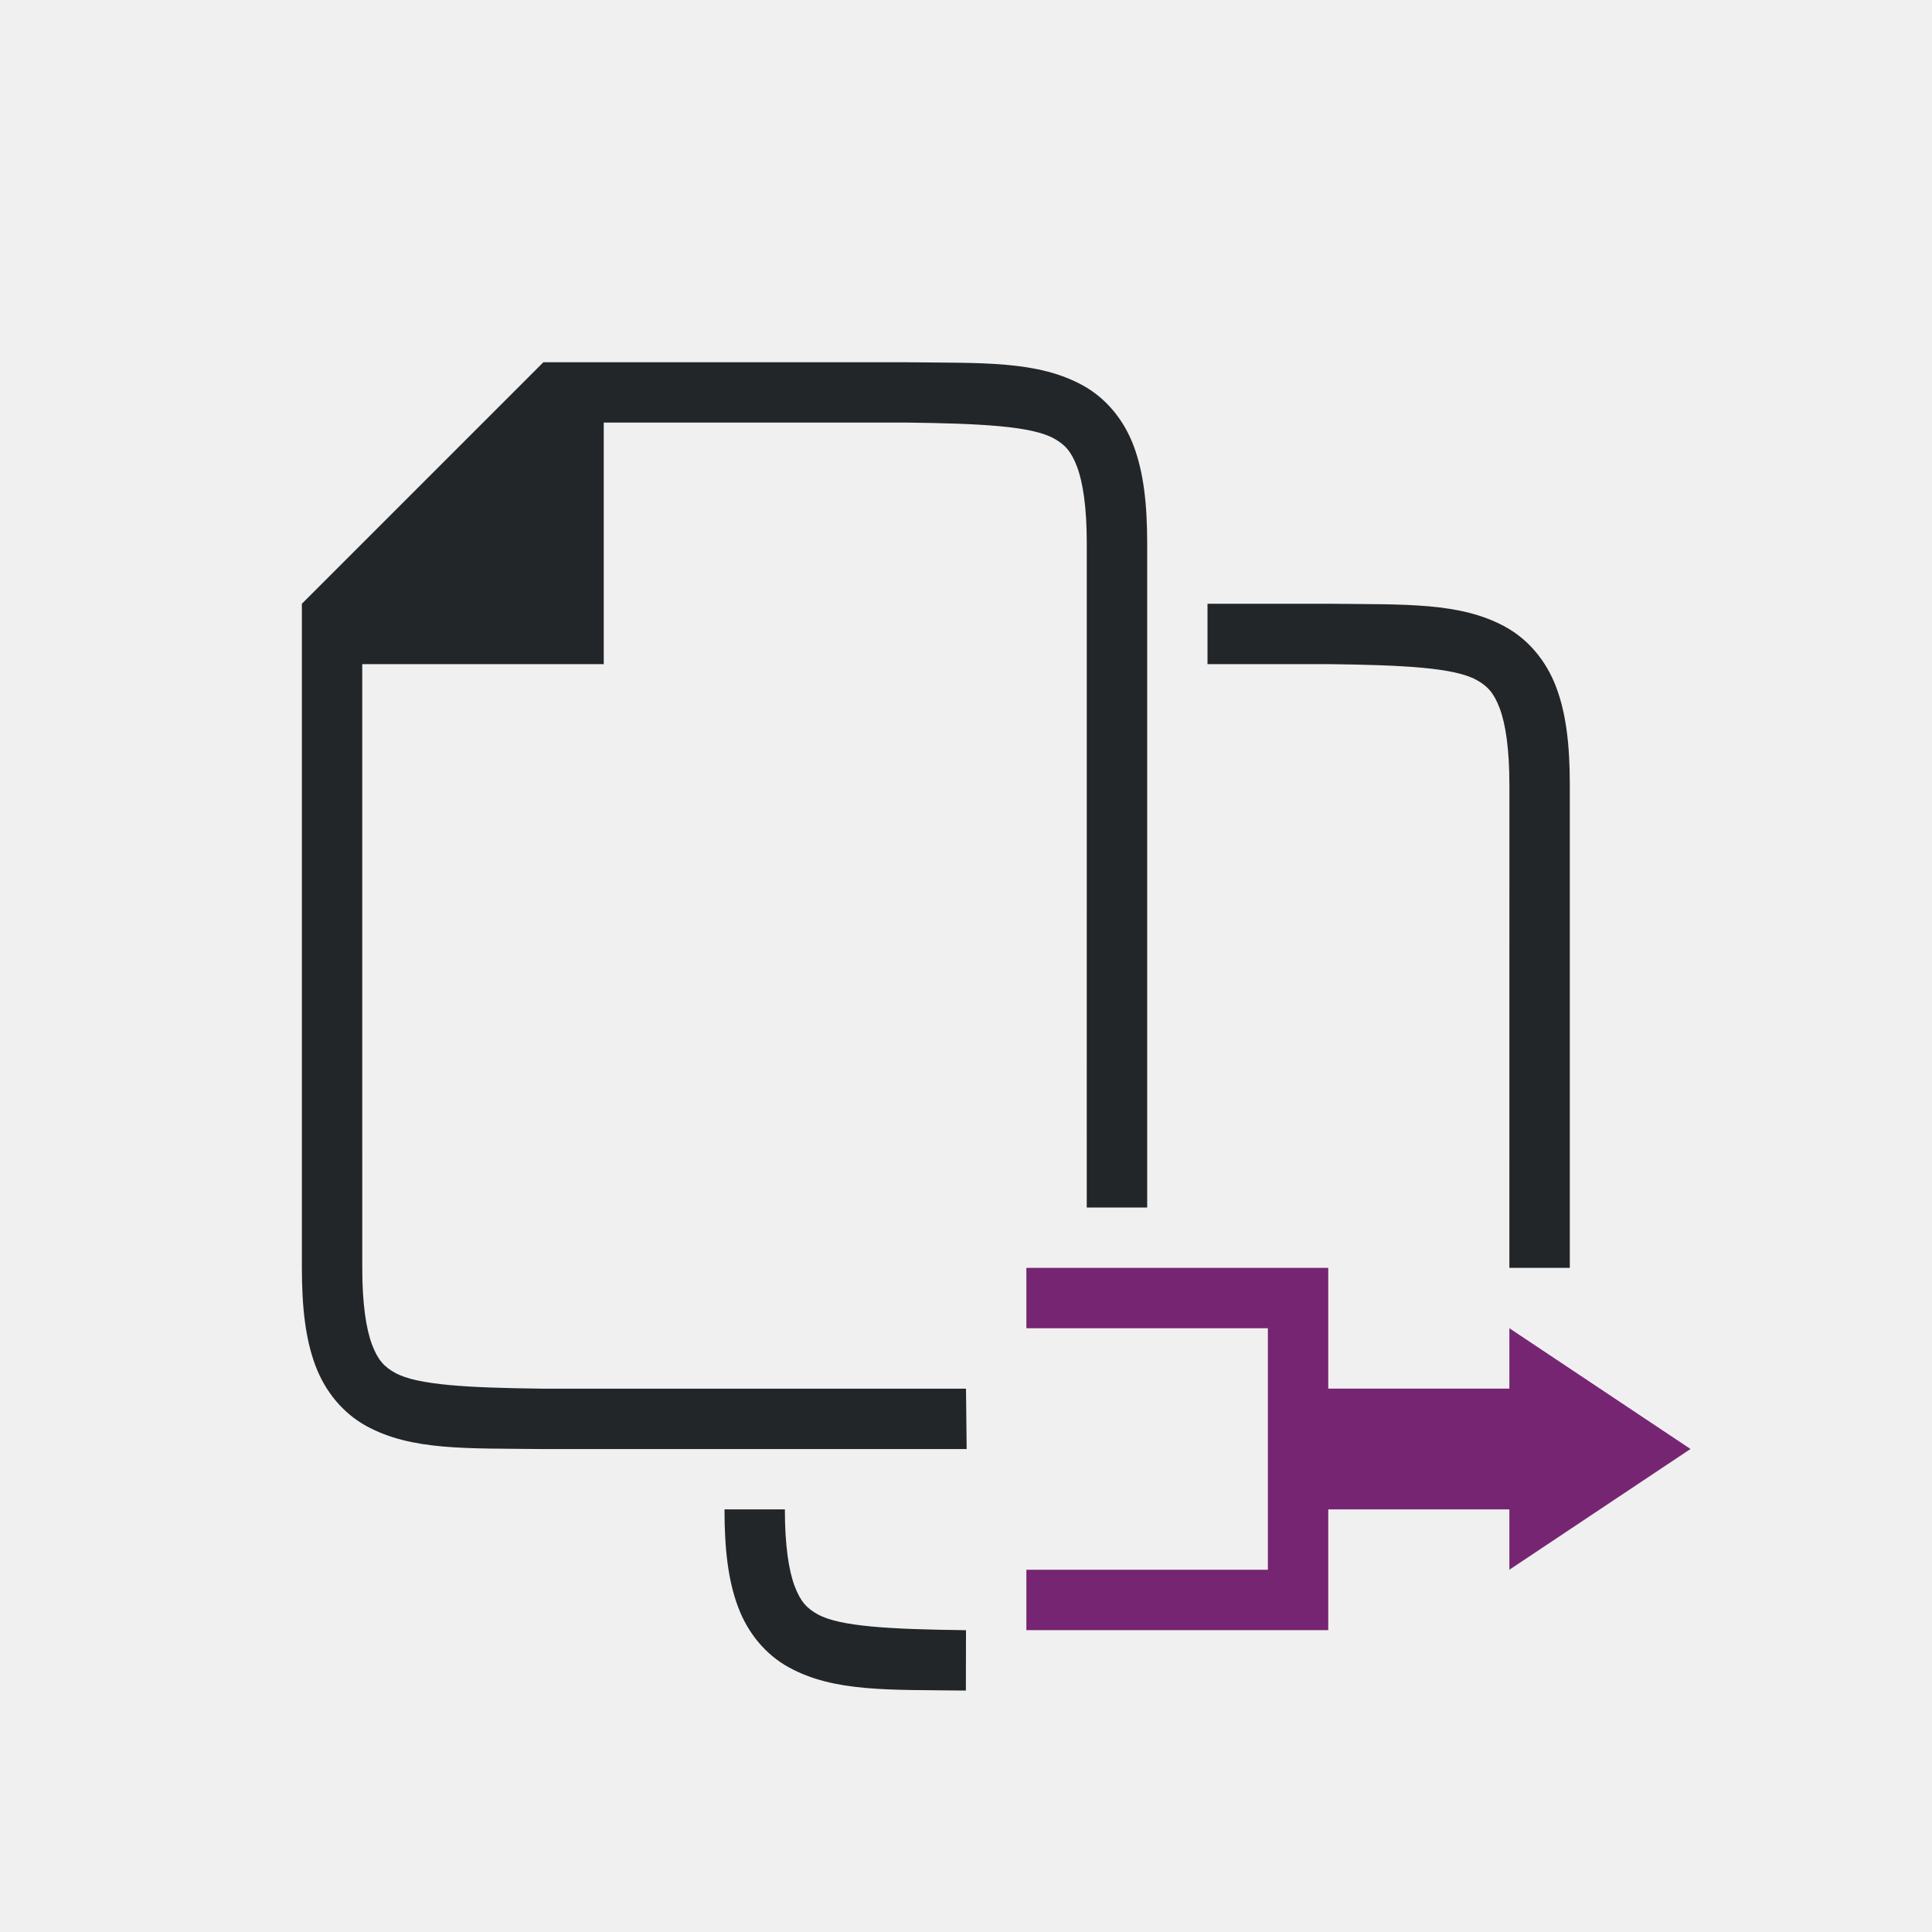
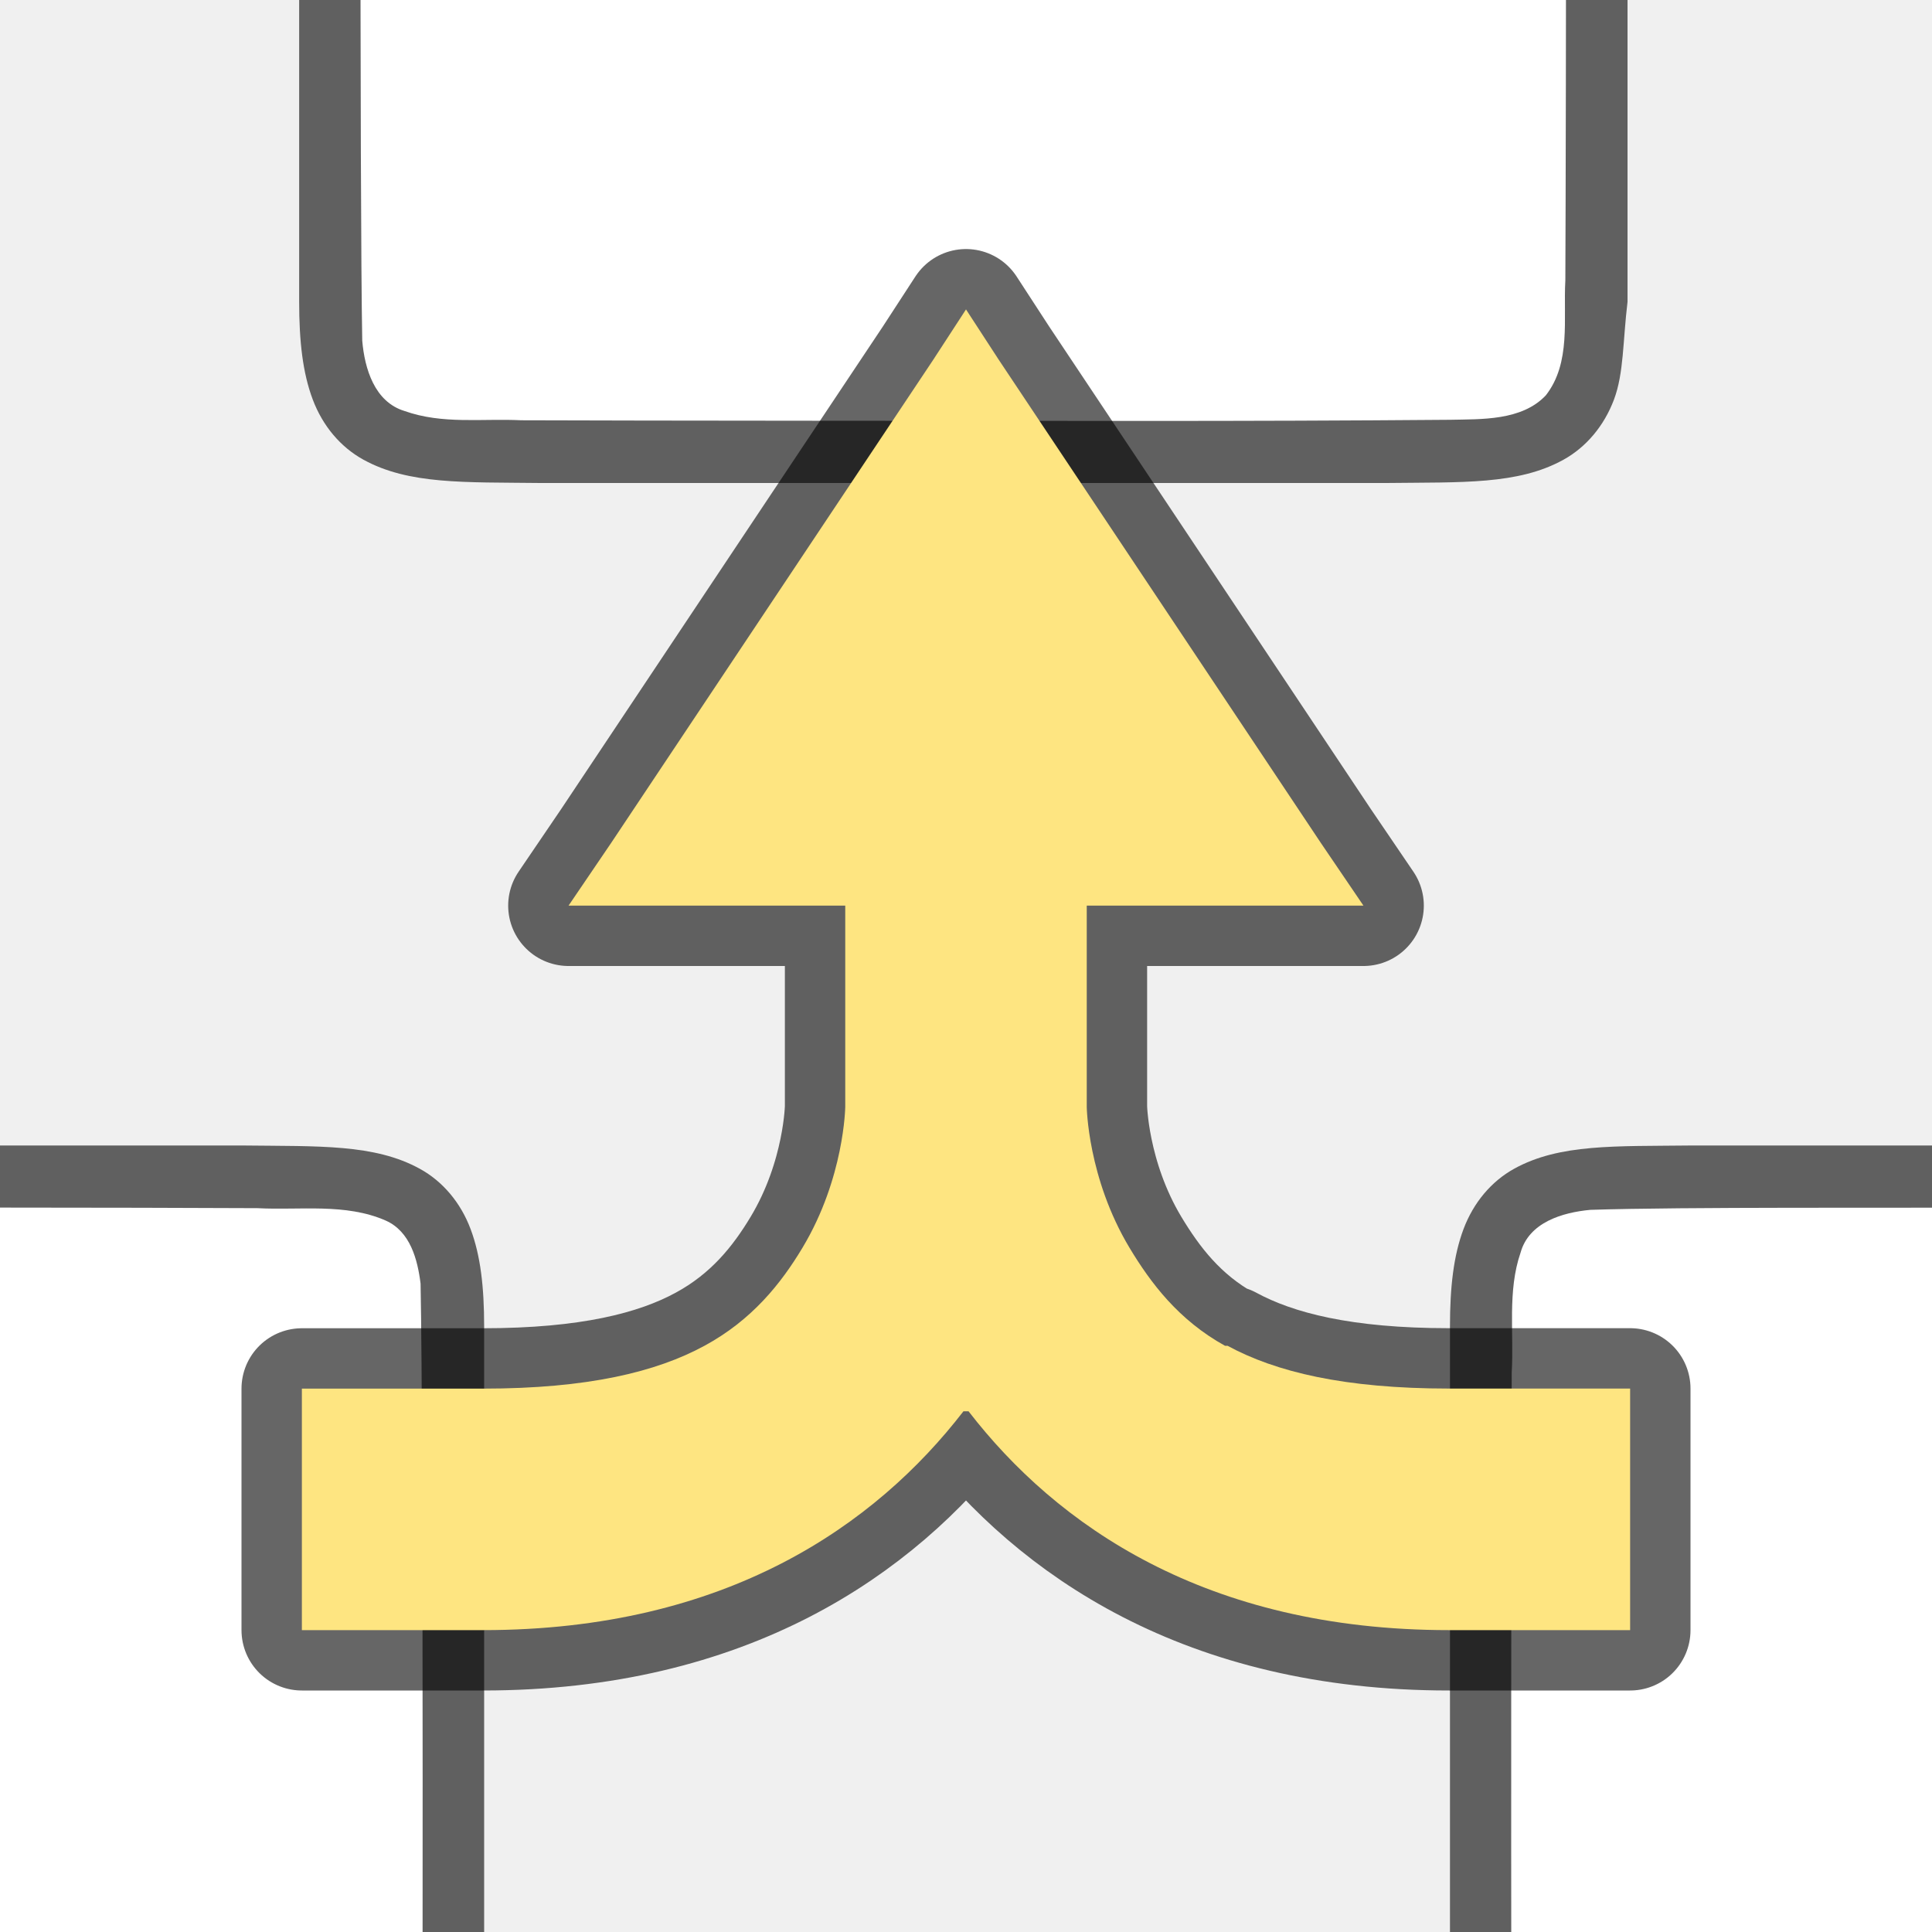
- <svg xmlns="http://www.w3.org/2000/svg" viewBox="0 0 32 32" version="1.1" id="svg6">
-   <defs id="defs10" />
-   <path d="m17 21v1h4v1 2 1h-4v1h5v-1-1h3v1l3-2-3-2v1h-3v-2z" fill="#762572" id="path2" />
-   <path d="m 18,20 4.61e-4,-11 c 2.5e-5,-0.592 -0.063,-1.006 -0.16,-1.266 -0.098,-0.26 -0.203,-0.371 -0.387,-0.473 -0.366,-0.202 -1.195,-0.247 -2.453,-0.262 H 14.999 10 V 11 H 6 l 2.59e-4,10 c 1.5e-5,0.592 0.063,1.006 0.16,1.266 0.098,0.26 0.201,0.371 0.385,0.473 0.366,0.202 1.197,0.247 2.455,0.262 H 16 l 0.011,1 h -0.002 -7.011 -0.004 c -1.258,-0.015 -2.179,0.031 -2.932,-0.385 -0.376,-0.208 -0.673,-0.559 -0.838,-0.998 C 5.06,22.179 5,21.658 5,21 l 1e-6,-11 4,-4 h 6.002 0.004 c 1.258,0.015 2.179,-0.031 2.932,0.385 0.376,0.208 0.673,0.559 0.838,0.998 0.165,0.439 0.225,0.96 0.225,1.617 V 20 Z" id="path2732-8-9-9" style="color:#000000;font-style:normal;font-variant:normal;font-weight:normal;font-stretch:normal;font-size:medium;line-height:normal;font-family:sans-serif;font-variant-ligatures:normal;font-variant-position:normal;font-variant-caps:normal;font-variant-numeric:normal;font-variant-alternates:normal;font-feature-settings:normal;text-indent:0;text-align:start;text-decoration:none;text-decoration-line:none;text-decoration-style:solid;text-decoration-color:#000000;letter-spacing:normal;word-spacing:normal;text-transform:none;writing-mode:lr-tb;direction:ltr;text-orientation:mixed;dominant-baseline:auto;baseline-shift:baseline;text-anchor:start;white-space:normal;shape-padding:0;clip-rule:nonzero;display:inline;overflow:visible;visibility:visible;opacity:1;isolation:auto;mix-blend-mode:normal;color-interpolation:sRGB;color-interpolation-filters:linearRGB;solid-color:#000000;solid-opacity:1;vector-effect:none;fill:#232629;fill-opacity:1;fill-rule:nonzero;stroke:none;stroke-width:1;stroke-linecap:butt;stroke-linejoin:miter;stroke-miterlimit:4;stroke-dasharray:none;stroke-dashoffset:0;stroke-opacity:1;marker:none;color-rendering:auto;image-rendering:auto;shape-rendering:auto;text-rendering:auto;enable-background:accumulate" />
-   <path style="color:#000000;font-style:normal;font-variant:normal;font-weight:normal;font-stretch:normal;font-size:medium;line-height:normal;font-family:sans-serif;font-variant-ligatures:normal;font-variant-position:normal;font-variant-caps:normal;font-variant-numeric:normal;font-variant-alternates:normal;font-feature-settings:normal;text-indent:0;text-align:start;text-decoration:none;text-decoration-line:none;text-decoration-style:solid;text-decoration-color:#000000;letter-spacing:normal;word-spacing:normal;text-transform:none;writing-mode:lr-tb;direction:ltr;text-orientation:mixed;dominant-baseline:auto;baseline-shift:baseline;text-anchor:start;white-space:normal;shape-padding:0;clip-rule:nonzero;display:inline;overflow:visible;visibility:visible;opacity:1;isolation:auto;mix-blend-mode:normal;color-interpolation:sRGB;color-interpolation-filters:linearRGB;solid-color:#000000;solid-opacity:1;vector-effect:none;fill:#232629;fill-opacity:1;fill-rule:nonzero;stroke:none;stroke-width:1;stroke-linecap:butt;stroke-linejoin:miter;stroke-miterlimit:4;stroke-dasharray:none;stroke-dashoffset:0;stroke-opacity:1;marker:none;color-rendering:auto;image-rendering:auto;shape-rendering:auto;text-rendering:auto;enable-background:accumulate" id="path836" d="m 13,25 c 1.5e-5,0.592 0.063,1.006 0.16,1.266 0.098,0.26 0.201,0.371 0.385,0.473 0.366,0.202 1.197,0.247 2.455,0.262 l -0.002,1 h -0.004 C 14.736,27.985 13.815,28.031 13.063,27.615 12.686,27.408 12.389,27.056 12.225,26.617 12.06,26.179 12,25.658 12,25 Z M 20,10 h 2.002 0.004 c 1.258,0.015 2.179,-0.031 2.932,0.385 0.376,0.208 0.673,0.559 0.838,0.998 0.165,0.439 0.225,0.96 0.225,1.617 v 8 H 25 l 4.61e-4,-8 c 3.4e-5,-0.592 -0.063,-1.006 -0.16,-1.266 -0.098,-0.26 -0.203,-0.371 -0.387,-0.473 C 24.087,11.06 23.259,11.015 22,11 H 21.999 20 Z" />
+ <svg xmlns="http://www.w3.org/2000/svg" height="32" width="32" version="1.1" id="svg15">
+   <defs id="defs19" />
+   <linearGradient id="a" gradientUnits="userSpaceOnUse" x1="12" x2="12" y1="15.5" y2="-6.5" gradientTransform="matrix(1.33333,0,0,1.33333,4e-5,11.88248)">
+     <stop offset="0" stop-color="#555" id="stop2" />
+     <stop offset="1" stop-color="#666" id="stop4" />
+   </linearGradient>
+   <path id="path850" d="m 8.95,-14.001 c -1.258,0.015 -2.179,-0.031 -2.932,0.385 -0.376,0.208 -0.673,0.559 -0.838,0.998 -0.165,0.439 -0.225,0.96 -0.225,1.617 V -9.512 5 c 0,0.658 0.06,1.179 0.225,1.617 0.165,0.439 0.462,0.789 0.838,0.996 0.753,0.415 1.674,0.372 2.932,0.387 h 0.002 14.007 0.004 c 1.258,-0.015 2.179,0.031 2.932,-0.385 0.376,-0.208 0.673,-0.559 0.838,-0.998 C 26.897,6.179 26.878,5.653 26.957,5 v -14.534 -1.467 c 0,-0.658 -0.06,-1.179 -0.225,-1.617 -0.165,-0.439 -0.462,-0.789 -0.838,-0.996 -0.753,-0.415 -1.674,-0.372 -2.932,-0.387 h -0.002 -14.007 z" style="font-style:normal;font-variant:normal;font-weight:normal;font-stretch:normal;font-size:15px;line-height:125%;font-family:Ubuntu;-inkscape-font-specification:Ubuntu;text-align:center;letter-spacing:0px;word-spacing:0px;writing-mode:lr-tb;text-anchor:middle;display:inline;opacity:0.6;fill:#000000;fill-opacity:1;stroke:none;stroke-width:1" />
+   <path id="path852" d="m 13.94,-12.973 c -1.557,0.011 -5.11,-0.012 -6.66,0.039 -0.461,0.043 -1.016,0.206 -1.155,0.71 -0.219,0.635 -0.108,1.334 -0.146,1.982 C 5.971,-7.946 5.956,3.354 6,5.643 6.039,6.105 6.203,6.656 6.699,6.807 7.331,7.032 7.983,6.929 8.635,6.961 c 1.424,0.007 8.851,0.011 10.277,0.011 1.705,3.49e-4 3.408,-0.005 5.107,-0.019 0.512,-0.012 1.184,0.02 1.585,-0.405 0.421,-0.54 0.287,-1.268 0.323,-1.904 0.012,-2.444 0.028,-13.911 -0.022,-16.357 -0.049,-0.402 -0.17,-0.863 -0.575,-1.044 -0.668,-0.294 -1.426,-0.168 -2.126,-0.206 -1.754,-0.012 -7.51,-0.012 -9.264,-0.011 z" style="opacity:1;vector-effect:none;fill:#ffffff;fill-opacity:1;stroke:none;stroke-width:1;stroke-linecap:round;stroke-linejoin:bevel;stroke-miterlimit:4;stroke-dasharray:none;stroke-dashoffset:0;stroke-opacity:1" />
+   <path style="font-style:normal;font-variant:normal;font-weight:normal;font-stretch:normal;font-size:15px;line-height:125%;font-family:Ubuntu;-inkscape-font-specification:Ubuntu;text-align:center;letter-spacing:0px;word-spacing:0px;writing-mode:lr-tb;text-anchor:middle;display:inline;opacity:0.6;fill:#000000;fill-opacity:1;stroke:none;stroke-width:1" d="m -9.989,18.973 c -1.258,0.015 -2.179,-0.031 -2.932,0.385 -0.376,0.208 -0.673,0.559 -0.838,0.998 -0.165,0.439 -0.225,0.96 -0.225,1.617 v 1.488 14.512 c 0,0.658 0.06,1.179 0.225,1.617 0.165,0.439 0.462,0.789 0.838,0.996 0.753,0.415 1.674,0.372 2.932,0.387 h 0.002 14.007 0.004 c 1.258,-0.015 2.179,0.031 2.932,-0.385 0.376,-0.208 0.673,-0.559 0.838,-0.998 0.165,-0.439 0.146,-0.964 0.225,-1.617 V 23.44 21.973 c 0,-0.658 -0.06,-1.179 -0.225,-1.617 -0.165,-0.439 -0.462,-0.789 -0.838,-0.996 -0.753,-0.415 -1.674,-0.372 -2.932,-0.387 h -0.002 -14.007 z" id="path846" />
+   <path style="opacity:1;vector-effect:none;fill:#ffffff;fill-opacity:1;stroke:none;stroke-width:1;stroke-linecap:round;stroke-linejoin:bevel;stroke-miterlimit:4;stroke-dasharray:none;stroke-dashoffset:0;stroke-opacity:1" d="m -5,20 c -1.557,0.011 -5.11,-0.012 -6.66,0.039 -0.461,0.043 -1.016,0.206 -1.155,0.71 -0.219,0.635 -0.108,1.334 -0.146,1.982 -0.008,2.297 -0.023,13.596 0.022,15.886 0.039,0.462 0.203,1.013 0.699,1.164 0.632,0.225 1.284,0.123 1.936,0.154 1.424,0.007 8.851,0.011 10.277,0.011 1.705,3.49e-4 3.408,-0.005 5.107,-0.019 0.512,-0.012 1.184,0.02 1.585,-0.405 0.421,-0.54 0.287,-1.268 0.323,-1.904 0.012,-2.444 0.028,-13.911 -0.022,-16.357 C 6.916,20.859 6.795,20.398 6.39,20.217 5.722,19.923 4.964,20.049 4.264,20.011 2.51,20 -3.246,19.999 -5,20 Z" id="path848" />
+   <path id="path4237-1" d="m 28.011,18.973 c -1.258,0.015 -2.179,-0.031 -2.932,0.385 -0.376,0.208 -0.673,0.559 -0.838,0.998 -0.165,0.439 -0.225,0.96 -0.225,1.617 v 1.488 14.512 c 0,0.658 0.06,1.179 0.225,1.617 0.165,0.439 0.462,0.789 0.838,0.996 0.753,0.415 1.674,0.372 2.932,0.387 h 0.002 14.007 0.004 c 1.258,-0.015 2.179,0.031 2.932,-0.385 0.376,-0.208 0.673,-0.559 0.838,-0.998 0.165,-0.439 0.146,-0.964 0.225,-1.617 V 23.44 21.973 c 0,-0.658 -0.06,-1.179 -0.225,-1.617 -0.165,-0.439 -0.462,-0.789 -0.838,-0.996 -0.753,-0.415 -1.674,-0.372 -2.932,-0.387 h -0.002 -14.007 z" style="font-style:normal;font-variant:normal;font-weight:normal;font-stretch:normal;font-size:15px;line-height:125%;font-family:Ubuntu;-inkscape-font-specification:Ubuntu;text-align:center;letter-spacing:0px;word-spacing:0px;writing-mode:lr-tb;text-anchor:middle;display:inline;opacity:0.6;fill:#000000;fill-opacity:1;stroke:none;stroke-width:1" />
+   <path id="path1993" d="m 33,20 c -1.557,0.011 -5.11,-0.012 -6.66,0.039 -0.461,0.043 -1.016,0.206 -1.155,0.71 -0.219,0.635 -0.108,1.334 -0.146,1.982 -0.008,2.297 -0.023,13.596 0.022,15.886 0.039,0.462 0.203,1.013 0.699,1.164 0.632,0.225 1.284,0.123 1.936,0.154 1.424,0.007 8.851,0.011 10.277,0.011 1.705,3.49e-4 3.408,-0.005 5.107,-0.019 0.512,-0.012 1.184,0.02 1.585,-0.405 0.421,-0.54 0.287,-1.268 0.323,-1.904 0.012,-2.444 0.028,-13.911 -0.022,-16.357 C 44.916,20.859 44.795,20.398 44.39,20.217 43.722,19.923 42.964,20.049 42.264,20.011 40.51,20 34.754,19.999 33,20 Z" style="opacity:1;vector-effect:none;fill:#ffffff;fill-opacity:1;stroke:none;stroke-width:1;stroke-linecap:round;stroke-linejoin:bevel;stroke-miterlimit:4;stroke-dasharray:none;stroke-dashoffset:0;stroke-opacity:1" />
+   <path d="m 16,5.125 -0.542,0.833 -5.333,8 -0.708,1.042 h 1.25 3.333 v 3.333 c 0,0 -0.014,1.177 -0.708,2.333 -0.356,0.593 -0.835,1.197 -1.625,1.625 C 10.87,22.724 9.735,23 8,23 H 5.333 5 v 0.667 2.667 V 27 h 0.333 2.667 c 4.033,0 6.503,-1.74 7.958,-3.625 H 16 16.042 C 17.497,25.26 19.967,27 24,27 H 26.667 27 v -0.667 -2.667 -0.667 h -0.333 -2.667 c -1.735,0 -2.87,-0.276 -3.667,-0.708 h -0.042 C 19.52,21.864 19.06,21.252 18.708,20.667 18.014,19.51 18,18.333 18,18.333 V 15 h 3.333 1.25 l -0.708,-1.042 -5.333,-8 z" id="path836" style="opacity:0.6;fill:#000000;fill-opacity:1;stroke:#000000;stroke-width:2;stroke-miterlimit:4;stroke-dasharray:none;stroke-linejoin:round" />
+   <path style="opacity:1;fill:#fee581;fill-opacity:1;stroke:none;stroke-width:1" id="path9" d="m 16,5.125 -0.542,0.833 -5.333,8 -0.708,1.042 h 1.25 3.333 v 3.333 c 0,0 -0.014,1.177 -0.708,2.333 -0.356,0.593 -0.835,1.197 -1.625,1.625 C 10.87,22.724 9.735,23 8,23 H 5.333 5 v 0.667 2.667 V 27 h 0.333 2.667 c 4.033,0 6.503,-1.74 7.958,-3.625 H 16 16.042 C 17.497,25.26 19.967,27 24,27 H 26.667 27 v -0.667 -2.667 -0.667 h -0.333 -2.667 c -1.735,0 -2.87,-0.276 -3.667,-0.708 h -0.042 C 19.52,21.864 19.06,21.252 18.708,20.667 18.014,19.51 18,18.333 18,18.333 V 15 h 3.333 1.25 l -0.708,-1.042 -5.333,-8 z" />
</svg>
